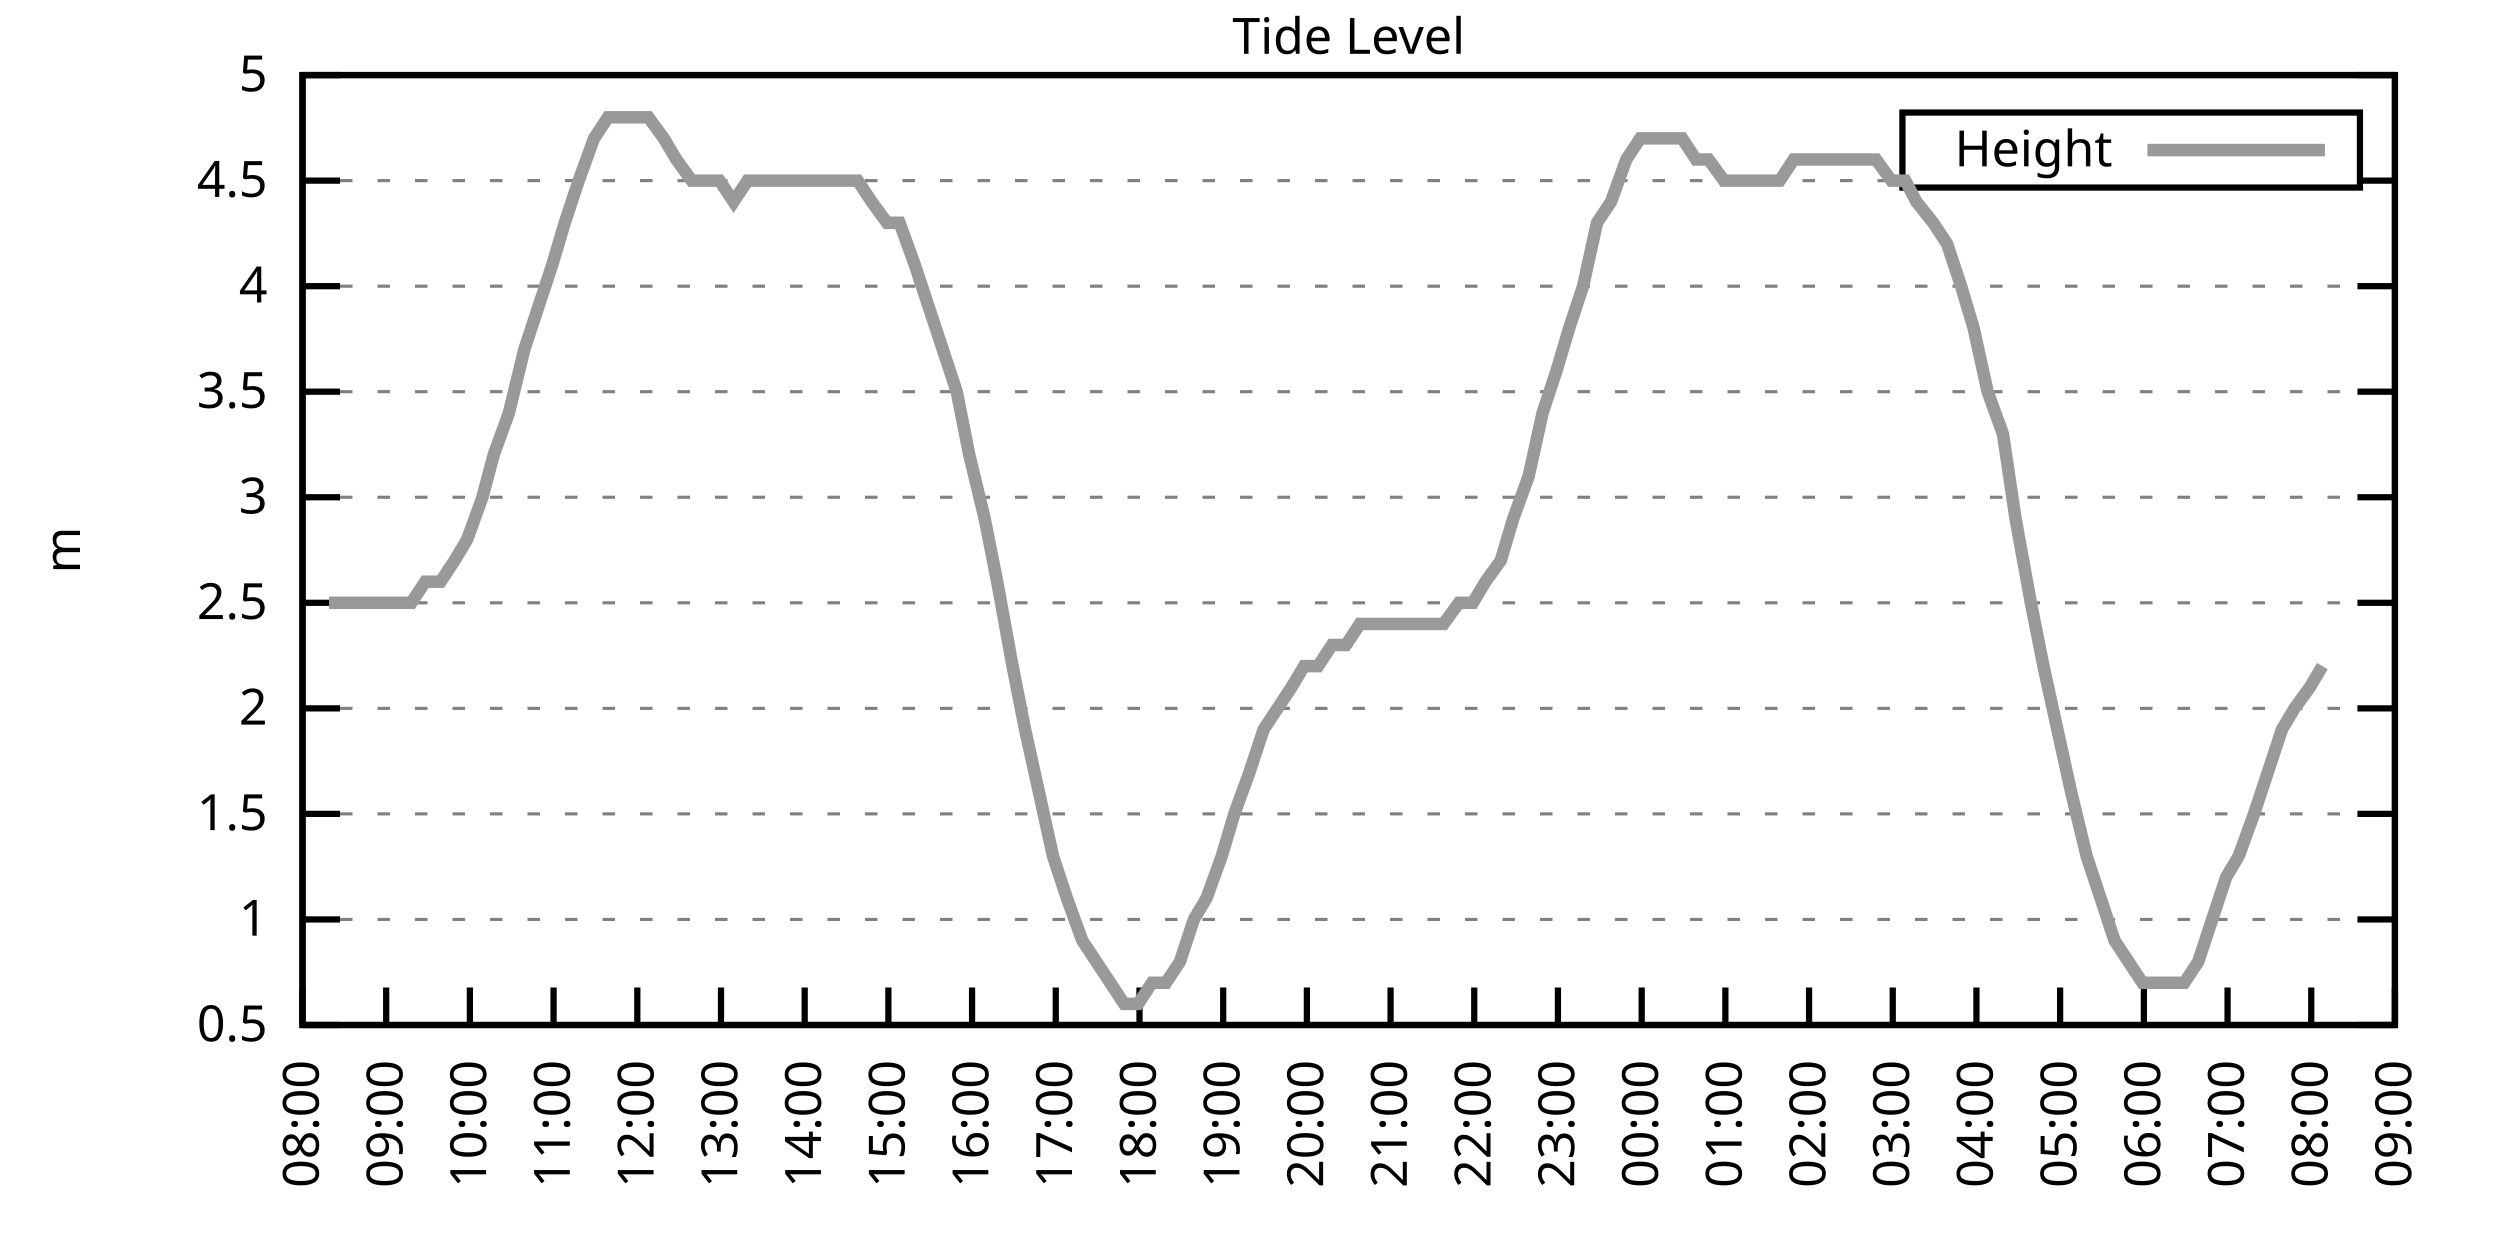
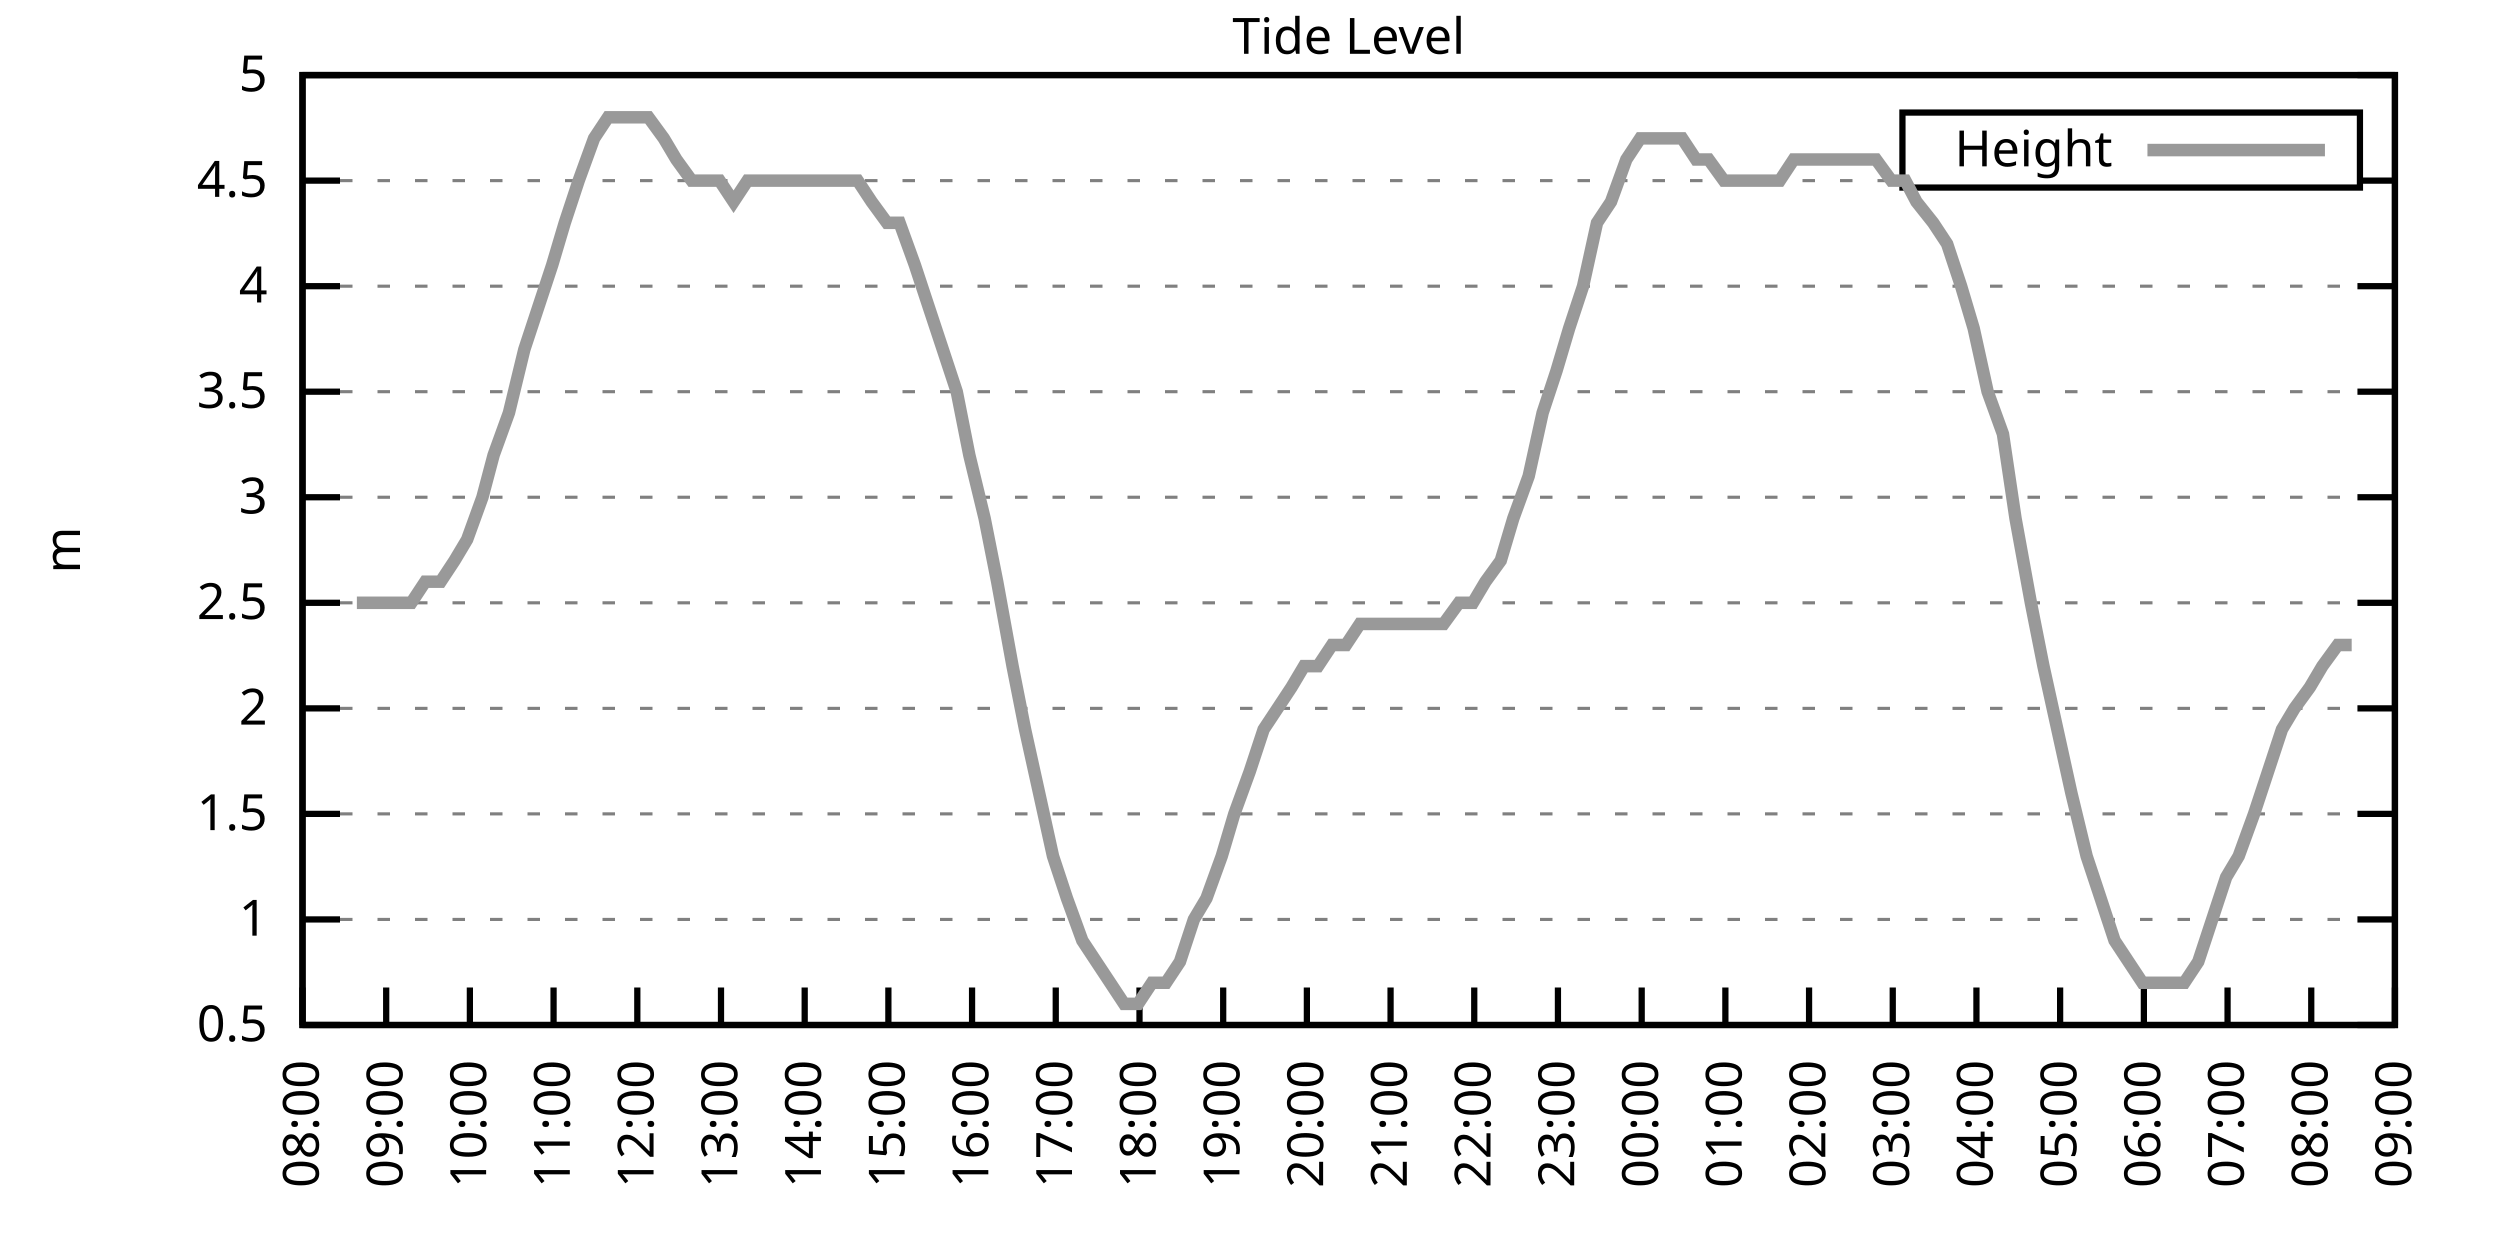
<svg xmlns="http://www.w3.org/2000/svg" xmlns:xlink="http://www.w3.org/1999/xlink" width="400" height="200" viewBox="0 0 400 200">
  <g id="gnuplot_canvas">
    <rect x="0" y="0" width="400" height="200" fill="none" />
    <defs>
      <circle id="gpDot" r="0.5" stroke-width="0.5" stroke="currentColor" />
      <path id="gpPt0" stroke-width="0.333" stroke="currentColor" d="M-1,0 h2 M0,-1 v2" />
      <path id="gpPt1" stroke-width="0.333" stroke="currentColor" d="M-1,-1 L1,1 M1,-1 L-1,1" />
      <path id="gpPt2" stroke-width="0.333" stroke="currentColor" d="M-1,0 L1,0 M0,-1 L0,1 M-1,-1 L1,1 M-1,1 L1,-1" />
      <rect id="gpPt3" stroke-width="0.333" stroke="currentColor" x="-1" y="-1" width="2" height="2" />
      <rect id="gpPt4" stroke-width="0.333" stroke="currentColor" fill="currentColor" x="-1" y="-1" width="2" height="2" />
      <circle id="gpPt5" stroke-width="0.333" stroke="currentColor" cx="0" cy="0" r="1" />
      <use xlink:href="#gpPt5" id="gpPt6" fill="currentColor" stroke="none" />
      <path id="gpPt7" stroke-width="0.333" stroke="currentColor" d="M0,-1.33 L-1.33,0.67 L1.33,0.67 z" />
      <use xlink:href="#gpPt7" id="gpPt8" fill="currentColor" stroke="none" />
      <use xlink:href="#gpPt7" id="gpPt9" stroke="currentColor" transform="rotate(180)" />
      <use xlink:href="#gpPt9" id="gpPt10" fill="currentColor" stroke="none" />
      <use xlink:href="#gpPt3" id="gpPt11" stroke="currentColor" transform="rotate(45)" />
      <use xlink:href="#gpPt11" id="gpPt12" fill="currentColor" stroke="none" />
      <path id="gpPt13" stroke-width="0.333" stroke="currentColor" d="M0,1.330 L1.265,0.411 L0.782,-1.067 L-0.782,-1.076 L-1.265,0.411 z" />
      <use xlink:href="#gpPt13" id="gpPt14" fill="currentColor" stroke="none" />
      <filter id="textbox" filterUnits="objectBoundingBox" x="0" y="0" height="1" width="1">
        <feFlood flood-color="white" flood-opacity="1" result="bgnd" />
        <feComposite in="SourceGraphic" in2="bgnd" operator="atop" />
      </filter>
      <filter id="greybox" filterUnits="objectBoundingBox" x="0" y="0" height="1" width="1">
        <feFlood flood-color="lightgrey" flood-opacity="1" result="grey" />
        <feComposite in="SourceGraphic" in2="grey" operator="atop" />
      </filter>
    </defs>
    <g fill="none" color="white" stroke="currentColor" stroke-width="1.00" stroke-linecap="butt" stroke-linejoin="miter">
</g>
    <g fill="none" color="black" stroke="currentColor" stroke-width="1.00" stroke-linecap="butt" stroke-linejoin="miter">
      <g stroke="none" shape-rendering="crispEdges">
        <polygon fill="rgb(255, 255, 255)" points="48.40,164.00 383.18,164.00 383.18,12.02 48.40,12.02 " />
      </g>
    </g>
    <g fill="none" color="black" stroke="currentColor" stroke-width="1.00" stroke-linecap="butt" stroke-linejoin="miter">
</g>
    <g fill="none" color="black" stroke="black" stroke-width="0.50" stroke-linecap="butt" stroke-linejoin="miter">
</g>
    <g fill="none" color="gray" stroke="currentColor" stroke-width="0.50" stroke-linecap="butt" stroke-linejoin="miter">
      <path stroke="gray" stroke-dasharray="2,4" class="gridline" d="M48.40,164.00 L383.19,164.00  " />
    </g>
    <g fill="none" color="gray" stroke="gray" stroke-width="1.00" stroke-linecap="butt" stroke-linejoin="miter">
</g>
    <g fill="none" color="black" stroke="currentColor" stroke-width="1.00" stroke-linecap="butt" stroke-linejoin="miter">
      <path stroke="black" d="M48.40,164.00 L54.40,164.00 M383.19,164.00 L377.19,164.00  " />
      <g transform="translate(42.80,166.60)" stroke="none" fill="black" font-family="Sans" font-size="8.00" text-anchor="end">
        <text>
          <tspan font-family="Sans"> 0.5</tspan>
        </text>
      </g>
    </g>
    <g fill="none" color="black" stroke="currentColor" stroke-width="1.00" stroke-linecap="butt" stroke-linejoin="miter">
</g>
    <g fill="none" color="black" stroke="black" stroke-width="0.50" stroke-linecap="butt" stroke-linejoin="miter">
</g>
    <g fill="none" color="gray" stroke="currentColor" stroke-width="0.50" stroke-linecap="butt" stroke-linejoin="miter">
      <path stroke="gray" stroke-dasharray="2,4" class="gridline" d="M48.40,147.11 L383.19,147.11  " />
    </g>
    <g fill="none" color="gray" stroke="gray" stroke-width="1.00" stroke-linecap="butt" stroke-linejoin="miter">
</g>
    <g fill="none" color="black" stroke="currentColor" stroke-width="1.00" stroke-linecap="butt" stroke-linejoin="miter">
      <path stroke="black" d="M48.40,147.11 L54.40,147.11 M383.19,147.11 L377.19,147.11  " />
      <g transform="translate(42.80,149.71)" stroke="none" fill="black" font-family="Sans" font-size="8.00" text-anchor="end">
        <text>
          <tspan font-family="Sans"> 1</tspan>
        </text>
      </g>
    </g>
    <g fill="none" color="black" stroke="currentColor" stroke-width="1.00" stroke-linecap="butt" stroke-linejoin="miter">
</g>
    <g fill="none" color="black" stroke="black" stroke-width="0.50" stroke-linecap="butt" stroke-linejoin="miter">
</g>
    <g fill="none" color="gray" stroke="currentColor" stroke-width="0.50" stroke-linecap="butt" stroke-linejoin="miter">
      <path stroke="gray" stroke-dasharray="2,4" class="gridline" d="M48.40,130.22 L383.19,130.22  " />
    </g>
    <g fill="none" color="gray" stroke="gray" stroke-width="1.00" stroke-linecap="butt" stroke-linejoin="miter">
</g>
    <g fill="none" color="black" stroke="currentColor" stroke-width="1.00" stroke-linecap="butt" stroke-linejoin="miter">
      <path stroke="black" d="M48.40,130.22 L54.40,130.22 M383.19,130.22 L377.19,130.22  " />
      <g transform="translate(42.80,132.82)" stroke="none" fill="black" font-family="Sans" font-size="8.00" text-anchor="end">
        <text>
          <tspan font-family="Sans"> 1.5</tspan>
        </text>
      </g>
    </g>
    <g fill="none" color="black" stroke="currentColor" stroke-width="1.00" stroke-linecap="butt" stroke-linejoin="miter">
</g>
    <g fill="none" color="black" stroke="black" stroke-width="0.50" stroke-linecap="butt" stroke-linejoin="miter">
</g>
    <g fill="none" color="gray" stroke="currentColor" stroke-width="0.50" stroke-linecap="butt" stroke-linejoin="miter">
      <path stroke="gray" stroke-dasharray="2,4" class="gridline" d="M48.40,113.34 L383.19,113.34  " />
    </g>
    <g fill="none" color="gray" stroke="gray" stroke-width="1.00" stroke-linecap="butt" stroke-linejoin="miter">
</g>
    <g fill="none" color="black" stroke="currentColor" stroke-width="1.00" stroke-linecap="butt" stroke-linejoin="miter">
      <path stroke="black" d="M48.40,113.34 L54.40,113.34 M383.19,113.34 L377.19,113.34  " />
      <g transform="translate(42.80,115.94)" stroke="none" fill="black" font-family="Sans" font-size="8.00" text-anchor="end">
        <text>
          <tspan font-family="Sans"> 2</tspan>
        </text>
      </g>
    </g>
    <g fill="none" color="black" stroke="currentColor" stroke-width="1.00" stroke-linecap="butt" stroke-linejoin="miter">
</g>
    <g fill="none" color="black" stroke="black" stroke-width="0.50" stroke-linecap="butt" stroke-linejoin="miter">
</g>
    <g fill="none" color="gray" stroke="currentColor" stroke-width="0.50" stroke-linecap="butt" stroke-linejoin="miter">
      <path stroke="gray" stroke-dasharray="2,4" class="gridline" d="M48.40,96.45 L383.19,96.45  " />
    </g>
    <g fill="none" color="gray" stroke="gray" stroke-width="1.00" stroke-linecap="butt" stroke-linejoin="miter">
</g>
    <g fill="none" color="black" stroke="currentColor" stroke-width="1.00" stroke-linecap="butt" stroke-linejoin="miter">
      <path stroke="black" d="M48.40,96.45 L54.40,96.45 M383.19,96.45 L377.19,96.45  " />
      <g transform="translate(42.80,99.05)" stroke="none" fill="black" font-family="Sans" font-size="8.00" text-anchor="end">
        <text>
          <tspan font-family="Sans"> 2.5</tspan>
        </text>
      </g>
    </g>
    <g fill="none" color="black" stroke="currentColor" stroke-width="1.00" stroke-linecap="butt" stroke-linejoin="miter">
</g>
    <g fill="none" color="black" stroke="black" stroke-width="0.50" stroke-linecap="butt" stroke-linejoin="miter">
</g>
    <g fill="none" color="gray" stroke="currentColor" stroke-width="0.50" stroke-linecap="butt" stroke-linejoin="miter">
      <path stroke="gray" stroke-dasharray="2,4" class="gridline" d="M48.40,79.56 L383.19,79.56  " />
    </g>
    <g fill="none" color="gray" stroke="gray" stroke-width="1.00" stroke-linecap="butt" stroke-linejoin="miter">
</g>
    <g fill="none" color="black" stroke="currentColor" stroke-width="1.00" stroke-linecap="butt" stroke-linejoin="miter">
      <path stroke="black" d="M48.40,79.56 L54.40,79.56 M383.19,79.56 L377.19,79.56  " />
      <g transform="translate(42.80,82.16)" stroke="none" fill="black" font-family="Sans" font-size="8.00" text-anchor="end">
        <text>
          <tspan font-family="Sans"> 3</tspan>
        </text>
      </g>
    </g>
    <g fill="none" color="black" stroke="currentColor" stroke-width="1.00" stroke-linecap="butt" stroke-linejoin="miter">
</g>
    <g fill="none" color="black" stroke="black" stroke-width="0.50" stroke-linecap="butt" stroke-linejoin="miter">
</g>
    <g fill="none" color="gray" stroke="currentColor" stroke-width="0.50" stroke-linecap="butt" stroke-linejoin="miter">
      <path stroke="gray" stroke-dasharray="2,4" class="gridline" d="M48.40,62.67 L383.19,62.67  " />
    </g>
    <g fill="none" color="gray" stroke="gray" stroke-width="1.00" stroke-linecap="butt" stroke-linejoin="miter">
</g>
    <g fill="none" color="black" stroke="currentColor" stroke-width="1.00" stroke-linecap="butt" stroke-linejoin="miter">
      <path stroke="black" d="M48.40,62.67 L54.40,62.67 M383.19,62.67 L377.19,62.67  " />
      <g transform="translate(42.80,65.27)" stroke="none" fill="black" font-family="Sans" font-size="8.00" text-anchor="end">
        <text>
          <tspan font-family="Sans"> 3.5</tspan>
        </text>
      </g>
    </g>
    <g fill="none" color="black" stroke="currentColor" stroke-width="1.00" stroke-linecap="butt" stroke-linejoin="miter">
</g>
    <g fill="none" color="black" stroke="black" stroke-width="0.50" stroke-linecap="butt" stroke-linejoin="miter">
</g>
    <g fill="none" color="gray" stroke="currentColor" stroke-width="0.50" stroke-linecap="butt" stroke-linejoin="miter">
      <path stroke="gray" stroke-dasharray="2,4" class="gridline" d="M48.40,45.79 L383.19,45.79  " />
    </g>
    <g fill="none" color="gray" stroke="gray" stroke-width="1.00" stroke-linecap="butt" stroke-linejoin="miter">
</g>
    <g fill="none" color="black" stroke="currentColor" stroke-width="1.00" stroke-linecap="butt" stroke-linejoin="miter">
      <path stroke="black" d="M48.40,45.79 L54.40,45.79 M383.19,45.79 L377.19,45.79  " />
      <g transform="translate(42.80,48.39)" stroke="none" fill="black" font-family="Sans" font-size="8.00" text-anchor="end">
        <text>
          <tspan font-family="Sans"> 4</tspan>
        </text>
      </g>
    </g>
    <g fill="none" color="black" stroke="currentColor" stroke-width="1.00" stroke-linecap="butt" stroke-linejoin="miter">
</g>
    <g fill="none" color="black" stroke="black" stroke-width="0.50" stroke-linecap="butt" stroke-linejoin="miter">
</g>
    <g fill="none" color="gray" stroke="currentColor" stroke-width="0.50" stroke-linecap="butt" stroke-linejoin="miter">
      <path stroke="gray" stroke-dasharray="2,4" class="gridline" d="M48.40,28.90 L304.39,28.90 M377.59,28.90 L383.19,28.90  " />
    </g>
    <g fill="none" color="gray" stroke="gray" stroke-width="1.00" stroke-linecap="butt" stroke-linejoin="miter">
</g>
    <g fill="none" color="black" stroke="currentColor" stroke-width="1.00" stroke-linecap="butt" stroke-linejoin="miter">
      <path stroke="black" d="M48.40,28.90 L54.40,28.90 M383.19,28.90 L377.19,28.90  " />
      <g transform="translate(42.80,31.50)" stroke="none" fill="black" font-family="Sans" font-size="8.00" text-anchor="end">
        <text>
          <tspan font-family="Sans"> 4.5</tspan>
        </text>
      </g>
    </g>
    <g fill="none" color="black" stroke="currentColor" stroke-width="1.00" stroke-linecap="butt" stroke-linejoin="miter">
</g>
    <g fill="none" color="black" stroke="black" stroke-width="0.50" stroke-linecap="butt" stroke-linejoin="miter">
</g>
    <g fill="none" color="gray" stroke="currentColor" stroke-width="0.50" stroke-linecap="butt" stroke-linejoin="miter">
      <path stroke="gray" stroke-dasharray="2,4" class="gridline" d="M48.40,12.01 L383.19,12.01  " />
    </g>
    <g fill="none" color="gray" stroke="gray" stroke-width="1.00" stroke-linecap="butt" stroke-linejoin="miter">
</g>
    <g fill="none" color="black" stroke="currentColor" stroke-width="1.00" stroke-linecap="butt" stroke-linejoin="miter">
      <path stroke="black" d="M48.40,12.01 L54.40,12.01 M383.19,12.01 L377.19,12.01  " />
      <g transform="translate(42.80,14.61)" stroke="none" fill="black" font-family="Sans" font-size="8.00" text-anchor="end">
        <text>
          <tspan font-family="Sans"> 5</tspan>
        </text>
      </g>
    </g>
    <g fill="none" color="black" stroke="currentColor" stroke-width="1.00" stroke-linecap="butt" stroke-linejoin="miter">
      <path stroke="black" d="M48.40,164.00 L48.40,158.00  " />
      <g transform="translate(51.00,169.60) rotate(270.00)" stroke="none" fill="black" font-family="Sans" font-size="8.00" text-anchor="end">
        <text>
          <tspan font-family="Sans">08:00</tspan>
        </text>
      </g>
    </g>
    <g fill="none" color="black" stroke="currentColor" stroke-width="1.00" stroke-linecap="butt" stroke-linejoin="miter">
      <path stroke="black" d="M61.79,164.00 L61.79,158.00  " />
      <g transform="translate(64.39,169.60) rotate(270.00)" stroke="none" fill="black" font-family="Sans" font-size="8.00" text-anchor="end">
        <text>
          <tspan font-family="Sans">09:00</tspan>
        </text>
      </g>
    </g>
    <g fill="none" color="black" stroke="currentColor" stroke-width="1.00" stroke-linecap="butt" stroke-linejoin="miter">
      <path stroke="black" d="M75.18,164.00 L75.18,158.00  " />
      <g transform="translate(77.78,169.60) rotate(270.00)" stroke="none" fill="black" font-family="Sans" font-size="8.00" text-anchor="end">
        <text>
          <tspan font-family="Sans">10:00</tspan>
        </text>
      </g>
    </g>
    <g fill="none" color="black" stroke="currentColor" stroke-width="1.00" stroke-linecap="butt" stroke-linejoin="miter">
      <path stroke="black" d="M88.57,164.00 L88.57,158.00  " />
      <g transform="translate(91.17,169.60) rotate(270.00)" stroke="none" fill="black" font-family="Sans" font-size="8.00" text-anchor="end">
        <text>
          <tspan font-family="Sans">11:00</tspan>
        </text>
      </g>
    </g>
    <g fill="none" color="black" stroke="currentColor" stroke-width="1.00" stroke-linecap="butt" stroke-linejoin="miter">
      <path stroke="black" d="M101.97,164.00 L101.97,158.00  " />
      <g transform="translate(104.57,169.60) rotate(270.00)" stroke="none" fill="black" font-family="Sans" font-size="8.00" text-anchor="end">
        <text>
          <tspan font-family="Sans">12:00</tspan>
        </text>
      </g>
    </g>
    <g fill="none" color="black" stroke="currentColor" stroke-width="1.00" stroke-linecap="butt" stroke-linejoin="miter">
      <path stroke="black" d="M115.36,164.00 L115.36,158.00  " />
      <g transform="translate(117.96,169.60) rotate(270.00)" stroke="none" fill="black" font-family="Sans" font-size="8.00" text-anchor="end">
        <text>
          <tspan font-family="Sans">13:00</tspan>
        </text>
      </g>
    </g>
    <g fill="none" color="black" stroke="currentColor" stroke-width="1.00" stroke-linecap="butt" stroke-linejoin="miter">
      <path stroke="black" d="M128.75,164.00 L128.75,158.00  " />
      <g transform="translate(131.35,169.60) rotate(270.00)" stroke="none" fill="black" font-family="Sans" font-size="8.00" text-anchor="end">
        <text>
          <tspan font-family="Sans">14:00</tspan>
        </text>
      </g>
    </g>
    <g fill="none" color="black" stroke="currentColor" stroke-width="1.00" stroke-linecap="butt" stroke-linejoin="miter">
      <path stroke="black" d="M142.14,164.00 L142.14,158.00  " />
      <g transform="translate(144.74,169.60) rotate(270.00)" stroke="none" fill="black" font-family="Sans" font-size="8.00" text-anchor="end">
        <text>
          <tspan font-family="Sans">15:00</tspan>
        </text>
      </g>
    </g>
    <g fill="none" color="black" stroke="currentColor" stroke-width="1.00" stroke-linecap="butt" stroke-linejoin="miter">
      <path stroke="black" d="M155.53,164.00 L155.53,158.00  " />
      <g transform="translate(158.13,169.60) rotate(270.00)" stroke="none" fill="black" font-family="Sans" font-size="8.00" text-anchor="end">
        <text>
          <tspan font-family="Sans">16:00</tspan>
        </text>
      </g>
    </g>
    <g fill="none" color="black" stroke="currentColor" stroke-width="1.00" stroke-linecap="butt" stroke-linejoin="miter">
      <path stroke="black" d="M168.92,164.00 L168.92,158.00  " />
      <g transform="translate(171.52,169.60) rotate(270.00)" stroke="none" fill="black" font-family="Sans" font-size="8.00" text-anchor="end">
        <text>
          <tspan font-family="Sans">17:00</tspan>
        </text>
      </g>
    </g>
    <g fill="none" color="black" stroke="currentColor" stroke-width="1.00" stroke-linecap="butt" stroke-linejoin="miter">
      <path stroke="black" d="M182.32,164.00 L182.32,158.00  " />
      <g transform="translate(184.92,169.60) rotate(270.00)" stroke="none" fill="black" font-family="Sans" font-size="8.00" text-anchor="end">
        <text>
          <tspan font-family="Sans">18:00</tspan>
        </text>
      </g>
    </g>
    <g fill="none" color="black" stroke="currentColor" stroke-width="1.00" stroke-linecap="butt" stroke-linejoin="miter">
      <path stroke="black" d="M195.71,164.00 L195.71,158.00  " />
      <g transform="translate(198.31,169.60) rotate(270.00)" stroke="none" fill="black" font-family="Sans" font-size="8.00" text-anchor="end">
        <text>
          <tspan font-family="Sans">19:00</tspan>
        </text>
      </g>
    </g>
    <g fill="none" color="black" stroke="currentColor" stroke-width="1.00" stroke-linecap="butt" stroke-linejoin="miter">
      <path stroke="black" d="M209.10,164.00 L209.10,158.00  " />
      <g transform="translate(211.70,169.60) rotate(270.00)" stroke="none" fill="black" font-family="Sans" font-size="8.00" text-anchor="end">
        <text>
          <tspan font-family="Sans">20:00</tspan>
        </text>
      </g>
    </g>
    <g fill="none" color="black" stroke="currentColor" stroke-width="1.00" stroke-linecap="butt" stroke-linejoin="miter">
      <path stroke="black" d="M222.49,164.00 L222.49,158.00  " />
      <g transform="translate(225.09,169.60) rotate(270.00)" stroke="none" fill="black" font-family="Sans" font-size="8.00" text-anchor="end">
        <text>
          <tspan font-family="Sans">21:00</tspan>
        </text>
      </g>
    </g>
    <g fill="none" color="black" stroke="currentColor" stroke-width="1.00" stroke-linecap="butt" stroke-linejoin="miter">
      <path stroke="black" d="M235.88,164.00 L235.88,158.00  " />
      <g transform="translate(238.48,169.60) rotate(270.00)" stroke="none" fill="black" font-family="Sans" font-size="8.00" text-anchor="end">
        <text>
          <tspan font-family="Sans">22:00</tspan>
        </text>
      </g>
    </g>
    <g fill="none" color="black" stroke="currentColor" stroke-width="1.00" stroke-linecap="butt" stroke-linejoin="miter">
      <path stroke="black" d="M249.27,164.00 L249.27,158.00  " />
      <g transform="translate(251.87,169.60) rotate(270.00)" stroke="none" fill="black" font-family="Sans" font-size="8.00" text-anchor="end">
        <text>
          <tspan font-family="Sans">23:00</tspan>
        </text>
      </g>
    </g>
    <g fill="none" color="black" stroke="currentColor" stroke-width="1.00" stroke-linecap="butt" stroke-linejoin="miter">
      <path stroke="black" d="M262.67,164.00 L262.67,158.00  " />
      <g transform="translate(265.27,169.60) rotate(270.00)" stroke="none" fill="black" font-family="Sans" font-size="8.00" text-anchor="end">
        <text>
          <tspan font-family="Sans">00:00</tspan>
        </text>
      </g>
    </g>
    <g fill="none" color="black" stroke="currentColor" stroke-width="1.00" stroke-linecap="butt" stroke-linejoin="miter">
      <path stroke="black" d="M276.06,164.00 L276.06,158.00  " />
      <g transform="translate(278.66,169.60) rotate(270.00)" stroke="none" fill="black" font-family="Sans" font-size="8.00" text-anchor="end">
        <text>
          <tspan font-family="Sans">01:00</tspan>
        </text>
      </g>
    </g>
    <g fill="none" color="black" stroke="currentColor" stroke-width="1.00" stroke-linecap="butt" stroke-linejoin="miter">
      <path stroke="black" d="M289.45,164.00 L289.45,158.00  " />
      <g transform="translate(292.05,169.60) rotate(270.00)" stroke="none" fill="black" font-family="Sans" font-size="8.00" text-anchor="end">
        <text>
          <tspan font-family="Sans">02:00</tspan>
        </text>
      </g>
    </g>
    <g fill="none" color="black" stroke="currentColor" stroke-width="1.00" stroke-linecap="butt" stroke-linejoin="miter">
      <path stroke="black" d="M302.84,164.00 L302.84,158.00  " />
      <g transform="translate(305.44,169.60) rotate(270.00)" stroke="none" fill="black" font-family="Sans" font-size="8.00" text-anchor="end">
        <text>
          <tspan font-family="Sans">03:00</tspan>
        </text>
      </g>
    </g>
    <g fill="none" color="black" stroke="currentColor" stroke-width="1.00" stroke-linecap="butt" stroke-linejoin="miter">
      <path stroke="black" d="M316.23,164.00 L316.23,158.00  " />
      <g transform="translate(318.83,169.60) rotate(270.00)" stroke="none" fill="black" font-family="Sans" font-size="8.00" text-anchor="end">
        <text>
          <tspan font-family="Sans">04:00</tspan>
        </text>
      </g>
    </g>
    <g fill="none" color="black" stroke="currentColor" stroke-width="1.00" stroke-linecap="butt" stroke-linejoin="miter">
      <path stroke="black" d="M329.62,164.00 L329.62,158.00  " />
      <g transform="translate(332.22,169.60) rotate(270.00)" stroke="none" fill="black" font-family="Sans" font-size="8.00" text-anchor="end">
        <text>
          <tspan font-family="Sans">05:00</tspan>
        </text>
      </g>
    </g>
    <g fill="none" color="black" stroke="currentColor" stroke-width="1.00" stroke-linecap="butt" stroke-linejoin="miter">
      <path stroke="black" d="M343.02,164.00 L343.02,158.00  " />
      <g transform="translate(345.62,169.60) rotate(270.00)" stroke="none" fill="black" font-family="Sans" font-size="8.00" text-anchor="end">
        <text>
          <tspan font-family="Sans">06:00</tspan>
        </text>
      </g>
    </g>
    <g fill="none" color="black" stroke="currentColor" stroke-width="1.00" stroke-linecap="butt" stroke-linejoin="miter">
      <path stroke="black" d="M356.41,164.00 L356.41,158.00  " />
      <g transform="translate(359.01,169.60) rotate(270.00)" stroke="none" fill="black" font-family="Sans" font-size="8.00" text-anchor="end">
        <text>
          <tspan font-family="Sans">07:00</tspan>
        </text>
      </g>
    </g>
    <g fill="none" color="black" stroke="currentColor" stroke-width="1.00" stroke-linecap="butt" stroke-linejoin="miter">
      <path stroke="black" d="M369.80,164.00 L369.80,158.00  " />
      <g transform="translate(372.40,169.60) rotate(270.00)" stroke="none" fill="black" font-family="Sans" font-size="8.00" text-anchor="end">
        <text>
          <tspan font-family="Sans">08:00</tspan>
        </text>
      </g>
    </g>
    <g fill="none" color="black" stroke="currentColor" stroke-width="1.00" stroke-linecap="butt" stroke-linejoin="miter">
      <path stroke="black" d="M383.19,164.00 L383.19,158.00  " />
      <g transform="translate(385.79,169.60) rotate(270.00)" stroke="none" fill="black" font-family="Sans" font-size="8.00" text-anchor="end">
        <text>
          <tspan font-family="Sans">09:00</tspan>
        </text>
      </g>
    </g>
    <g fill="none" color="black" stroke="currentColor" stroke-width="1.00" stroke-linecap="butt" stroke-linejoin="miter">
</g>
    <g fill="none" color="black" stroke="currentColor" stroke-width="1.00" stroke-linecap="butt" stroke-linejoin="miter">
      <path stroke="black" d="M48.40,12.01 L48.40,164.00 L383.19,164.00 L383.19,12.01 L48.40,12.01 Z  " />
    </g>
    <g fill="none" color="black" stroke="currentColor" stroke-width="1.00" stroke-linecap="butt" stroke-linejoin="miter">
</g>
    <g fill="none" color="black" stroke="currentColor" stroke-width="1.00" stroke-linecap="butt" stroke-linejoin="miter">
      <path stroke="black" d="M304.39,30.01 L304.39,18.01 L377.59,18.01 L377.59,30.01 L304.39,30.01 Z  " />
    </g>
    <g id="Tide_level_plot_1">
      <g fill="none" color="white" stroke="black" stroke-width="2.00" stroke-linecap="butt" stroke-linejoin="miter">
</g>
      <g fill="none" color="black" stroke="currentColor" stroke-width="2.00" stroke-linecap="butt" stroke-linejoin="miter">
        <g transform="translate(337.99,26.61)" stroke="none" fill="black" font-family="Sans" font-size="8.00" text-anchor="end">
          <text>
            <tspan font-family="Sans">Height</tspan>
          </text>
        </g>
      </g>
      <g fill="none" color="black" stroke="currentColor" stroke-width="2.00" stroke-linecap="butt" stroke-linejoin="miter">
-         <path stroke="rgb(153, 153, 153)" d="M343.59,24.01 L371.99,24.01 M52.64,96.45 L54.87,96.45 L57.10,96.45 L59.11,96.45 L61.35,96.45 L63.58,96.45   L65.81,96.45 L68.04,93.07 L70.50,93.07 L72.73,89.69 L74.74,86.32 L77.19,79.56 L78.98,72.81 L81.43,66.05   L83.89,55.92 L86.12,49.16 L88.35,42.41 L90.36,35.65 L92.59,28.90 L95.05,22.14 L97.28,18.77 L99.51,18.77   L101.52,18.77 L103.75,18.77 L106.21,22.14 L108.22,25.52 L110.67,28.90 L112.90,28.90 L115.13,28.90 L117.37,32.28   L119.60,28.90 L121.83,28.90 L123.84,28.90 L126.29,28.90 L128.30,28.90 L130.76,28.90 L132.77,28.90 L135.00,28.90   L137.23,28.90 L139.46,32.28 L141.92,35.65 L143.93,35.65 L146.38,42.41 L148.61,49.16 L150.85,55.92 L153.08,62.67   L155.09,72.81 L157.54,82.94 L159.55,93.07 L162.01,106.58 L164.01,116.71 L166.25,126.85 L168.48,136.98 L170.71,143.73   L173.17,150.49 L175.40,153.87 L177.63,157.24 L179.86,160.62 L182.09,160.62 L184.32,157.24 L186.56,157.24 L188.79,153.87   L191.02,147.11 L193.03,143.73 L195.48,136.98 L197.49,130.22 L199.95,123.47 L202.18,116.71 L204.41,113.34 L206.64,109.96   L208.65,106.58 L210.88,106.58 L213.12,103.20 L215.35,103.20 L217.58,99.83 L219.81,99.83 L222.27,99.83 L224.28,99.83   L226.51,99.83 L228.74,99.83 L230.97,99.83 L233.43,96.45 L235.66,96.45 L237.67,93.07 L240.12,89.69 L242.13,82.94   L244.59,76.18 L246.82,66.05 L249.05,59.30 L251.06,52.54 L253.29,45.79 L255.52,35.65 L257.76,32.28 L260.21,25.52   L262.44,22.14 L264.67,22.14 L266.91,22.14 L269.14,22.14 L271.37,25.52 L273.38,25.52 L275.83,28.90 L278.07,28.90   L280.30,28.90 L282.53,28.90 L284.76,28.90 L286.99,25.52 L289.00,25.52 L291.23,25.52 L293.69,25.52 L295.92,25.52   L298.15,25.52 L300.16,25.52 L302.62,28.90 L304.85,28.90 L306.63,32.28 L309.31,35.65 L311.54,39.03 L313.78,45.79   L315.79,52.54 L318.02,62.67 L320.47,69.43 L322.48,82.94 L324.94,96.45 L326.95,106.58 L331.41,126.85 L333.86,136.98   L336.10,143.73 L338.33,150.49 L340.56,153.87 L342.79,157.24 L345.02,157.24 L347.26,157.24 L349.49,157.24 L351.72,153.87   L353.95,147.11 L356.18,140.36 L358.19,136.98 L360.65,130.22 L362.88,123.47 L365.11,116.71 L367.12,113.34 L369.58,109.96   L371.58,106.58  " />
+         <path stroke="rgb(153, 153, 153)" d="M343.59,24.01 L371.99,24.01 M57.10,96.45 L59.11,96.45 L61.35,96.45 L63.58,96.45 L65.81,96.45 L68.04,93.07   L70.50,93.07 L72.73,89.69 L74.74,86.32 L77.19,79.56 L78.98,72.81 L81.43,66.05 L83.89,55.92 L86.12,49.16   L88.35,42.41 L90.36,35.65 L92.59,28.90 L95.05,22.14 L97.28,18.77 L99.51,18.77 L101.52,18.77 L103.75,18.77   L106.21,22.14 L108.22,25.52 L110.67,28.90 L112.90,28.90 L115.13,28.90 L117.37,32.28 L119.60,28.90 L121.83,28.90   L123.84,28.90 L126.29,28.90 L128.30,28.90 L130.76,28.90 L132.77,28.90 L135.00,28.90 L137.23,28.90 L139.46,32.28   L141.92,35.65 L143.93,35.65 L146.38,42.41 L148.61,49.16 L150.85,55.92 L153.08,62.67 L155.09,72.81 L157.54,82.94   L159.55,93.07 L162.01,106.58 L164.01,116.71 L166.25,126.85 L168.48,136.98 L170.71,143.73 L173.17,150.49 L175.40,153.87   L177.63,157.24 L179.86,160.62 L182.09,160.62 L184.32,157.24 L186.56,157.24 L188.79,153.87 L191.02,147.11 L193.03,143.73   L195.48,136.98 L197.49,130.22 L199.95,123.47 L202.18,116.71 L204.41,113.34 L206.64,109.96 L208.65,106.58 L210.88,106.58   L213.12,103.20 L215.35,103.20 L217.58,99.83 L219.81,99.83 L222.27,99.83 L224.28,99.83 L226.51,99.83 L228.74,99.83   L230.97,99.83 L233.43,96.45 L235.66,96.45 L237.67,93.07 L240.12,89.69 L242.13,82.94 L244.59,76.18 L246.82,66.05   L249.05,59.30 L251.06,52.54 L253.29,45.79 L255.52,35.65 L257.76,32.28 L260.21,25.52 L262.44,22.14 L264.67,22.14   L266.91,22.14 L269.14,22.14 L271.37,25.52 L273.38,25.52 L275.83,28.90 L278.07,28.90 L280.30,28.90 L282.53,28.90   L284.76,28.90 L286.99,25.52 L289.00,25.52 L291.23,25.52 L293.69,25.52 L295.92,25.52 L298.15,25.52 L300.16,25.52   L302.62,28.90 L304.85,28.90 L306.63,32.28 L309.31,35.65 L311.54,39.03 L313.78,45.79 L315.79,52.54 L318.02,62.67   L320.47,69.43 L322.48,82.94 L324.94,96.45 L326.95,106.58 L331.41,126.85 L333.86,136.98 L336.10,143.73 L338.33,150.49   L340.56,153.87 L342.79,157.24 L345.02,157.24 L347.26,157.24 L349.49,157.24 L351.72,153.87 L353.95,147.11 L356.18,140.36   L358.19,136.98 L360.65,130.22 L362.88,123.47 L365.11,116.71 L367.12,113.34 L369.58,109.96 L371.58,106.58 L374.04,103.20   L376.27,103.20  " />
      </g>
    </g>
    <g fill="none" color="black" stroke="currentColor" stroke-width="2.00" stroke-linecap="butt" stroke-linejoin="miter">
</g>
    <g fill="none" color="black" stroke="black" stroke-width="1.00" stroke-linecap="butt" stroke-linejoin="miter">
</g>
    <g fill="none" color="black" stroke="currentColor" stroke-width="1.00" stroke-linecap="butt" stroke-linejoin="miter">
      <path stroke="black" d="M48.40,12.01 L48.40,164.00 L383.19,164.00 L383.19,12.01 L48.40,12.01 Z  " />
      <g transform="translate(12.80,88.01) rotate(270.00)" stroke="none" fill="black" font-family="Sans" font-size="8.00" text-anchor="middle">
        <text>
          <tspan font-family="Sans">m</tspan>
        </text>
      </g>
    </g>
    <g fill="none" color="black" stroke="currentColor" stroke-width="1.00" stroke-linecap="butt" stroke-linejoin="miter">
</g>
    <g fill="none" color="black" stroke="currentColor" stroke-width="1.00" stroke-linecap="butt" stroke-linejoin="miter">
      <g transform="translate(215.79,8.61)" stroke="none" fill="black" font-family="Sans" font-size="8.00" text-anchor="middle">
        <text>
          <tspan font-family="Sans">Tide Level</tspan>
        </text>
      </g>
    </g>
    <g fill="none" color="black" stroke="currentColor" stroke-width="1.00" stroke-linecap="butt" stroke-linejoin="miter">
</g>
  </g>
</svg>
